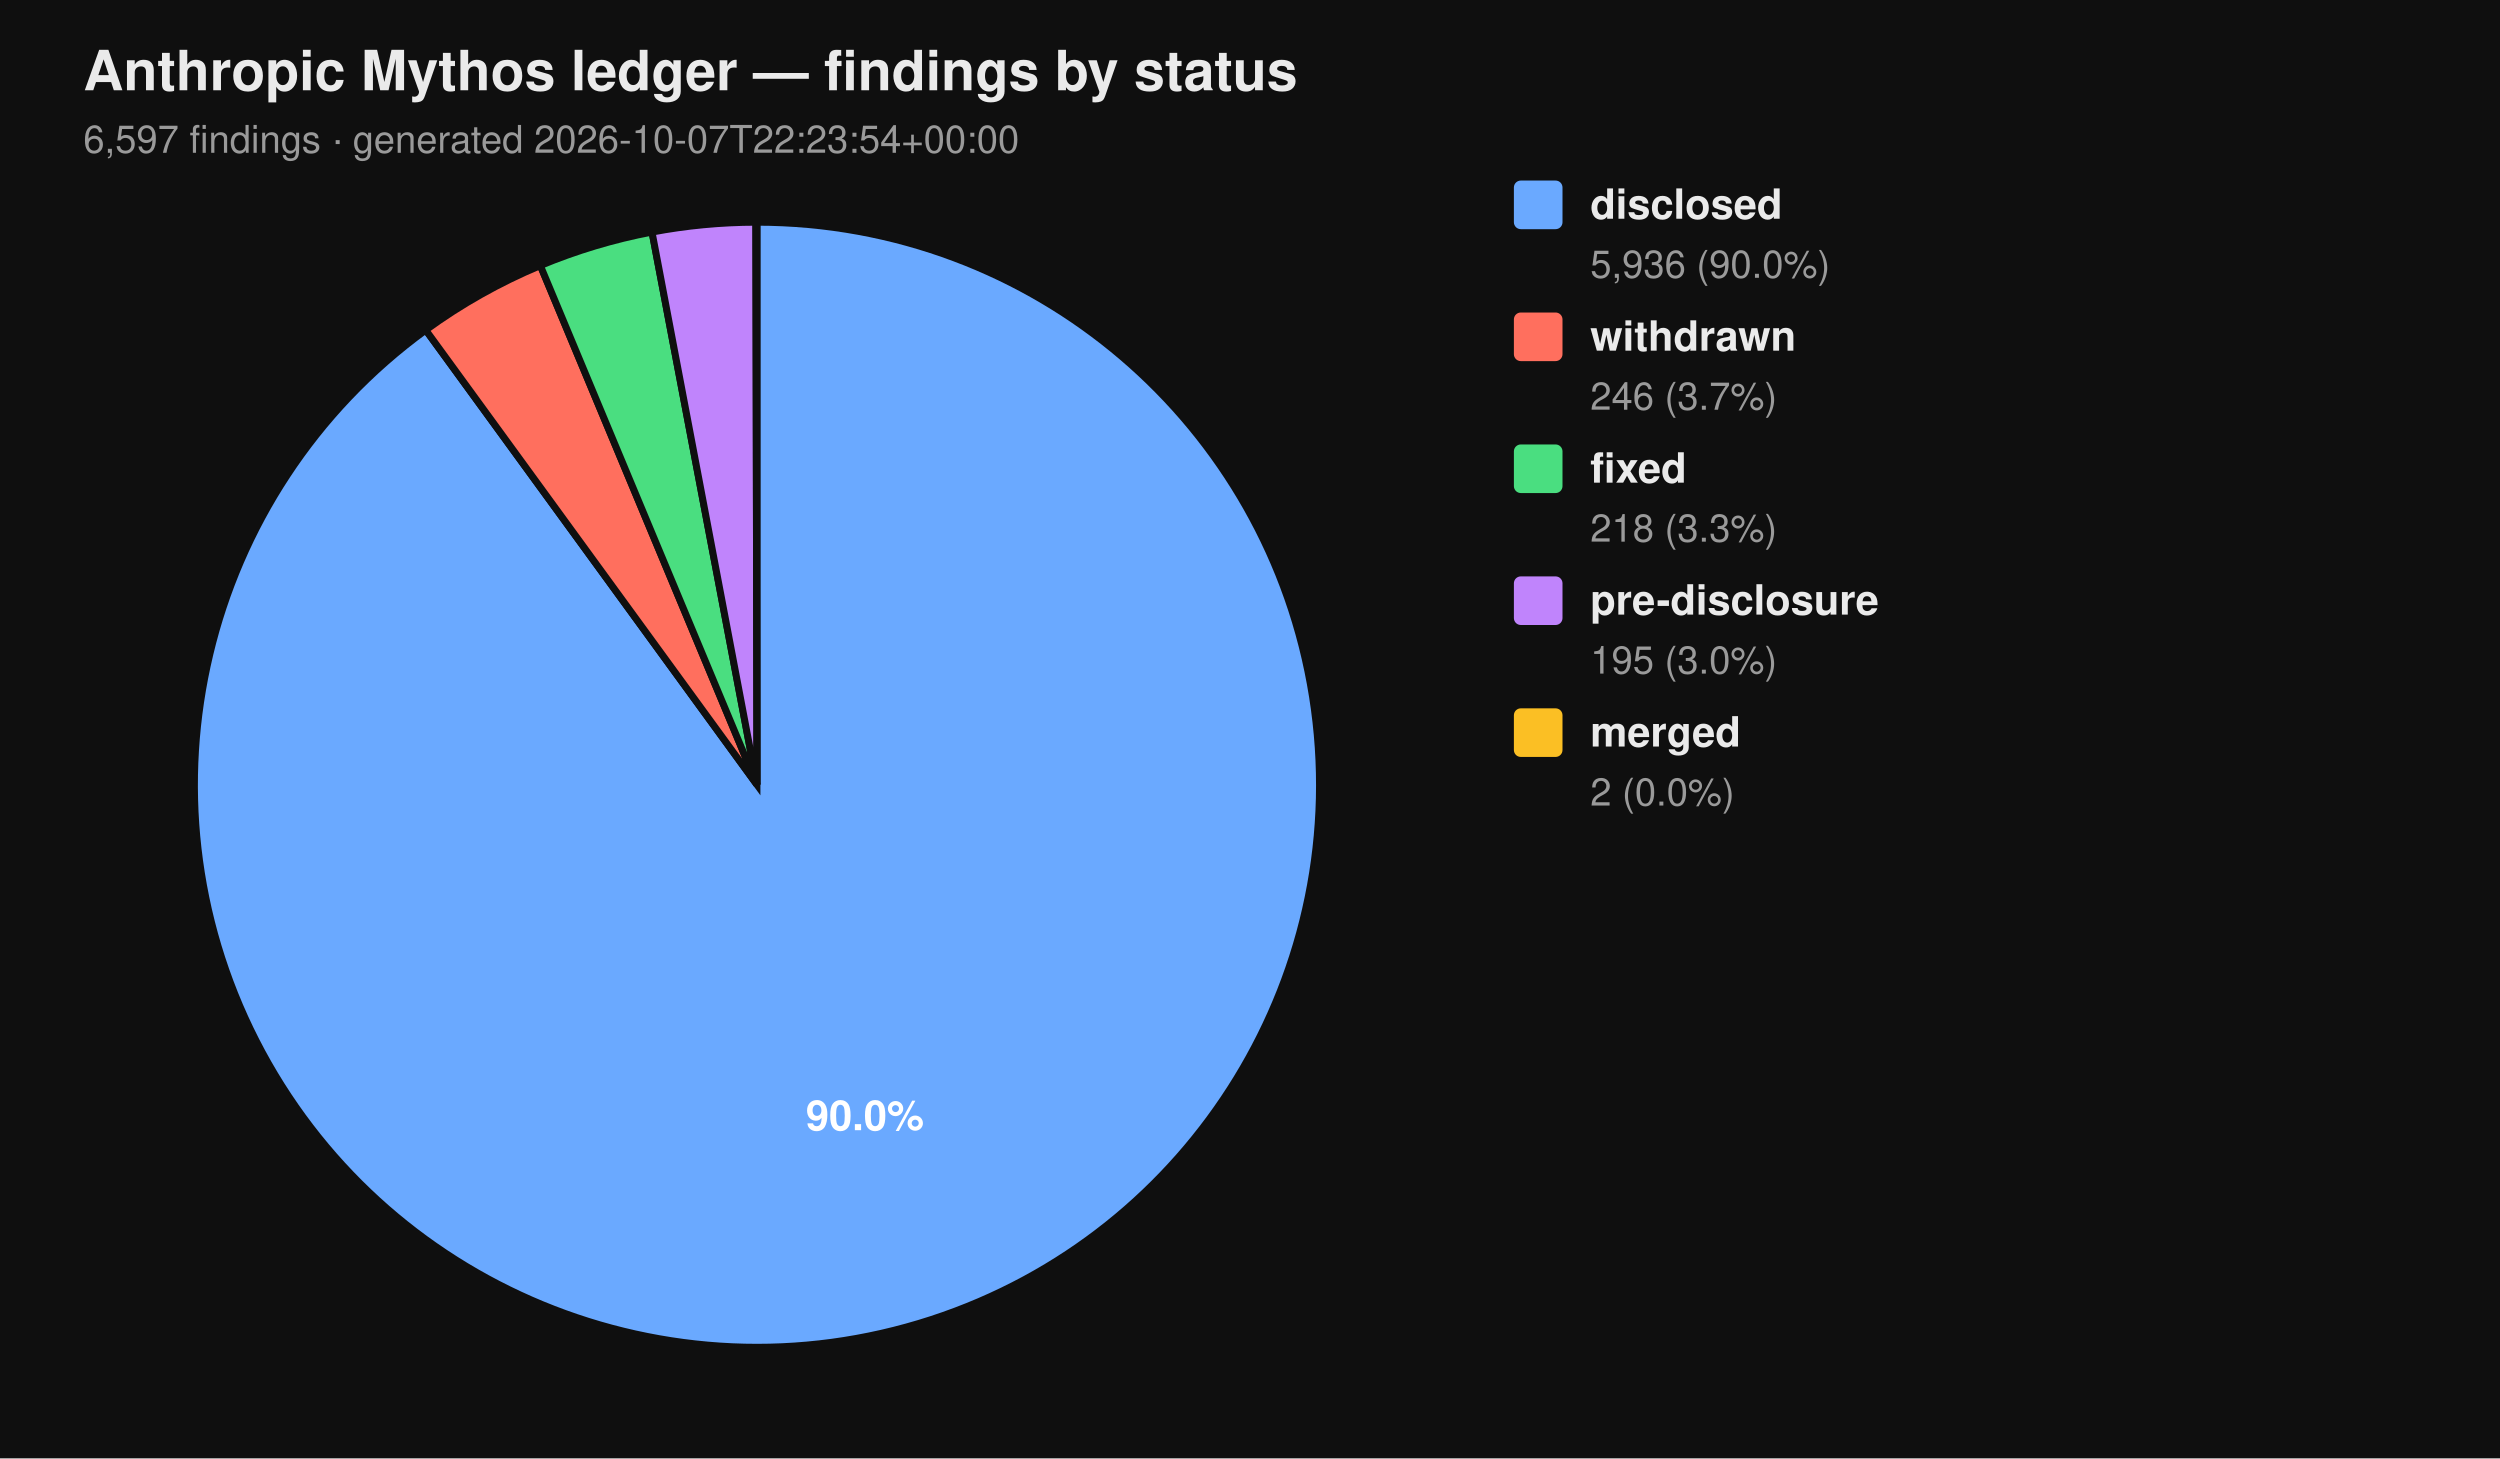
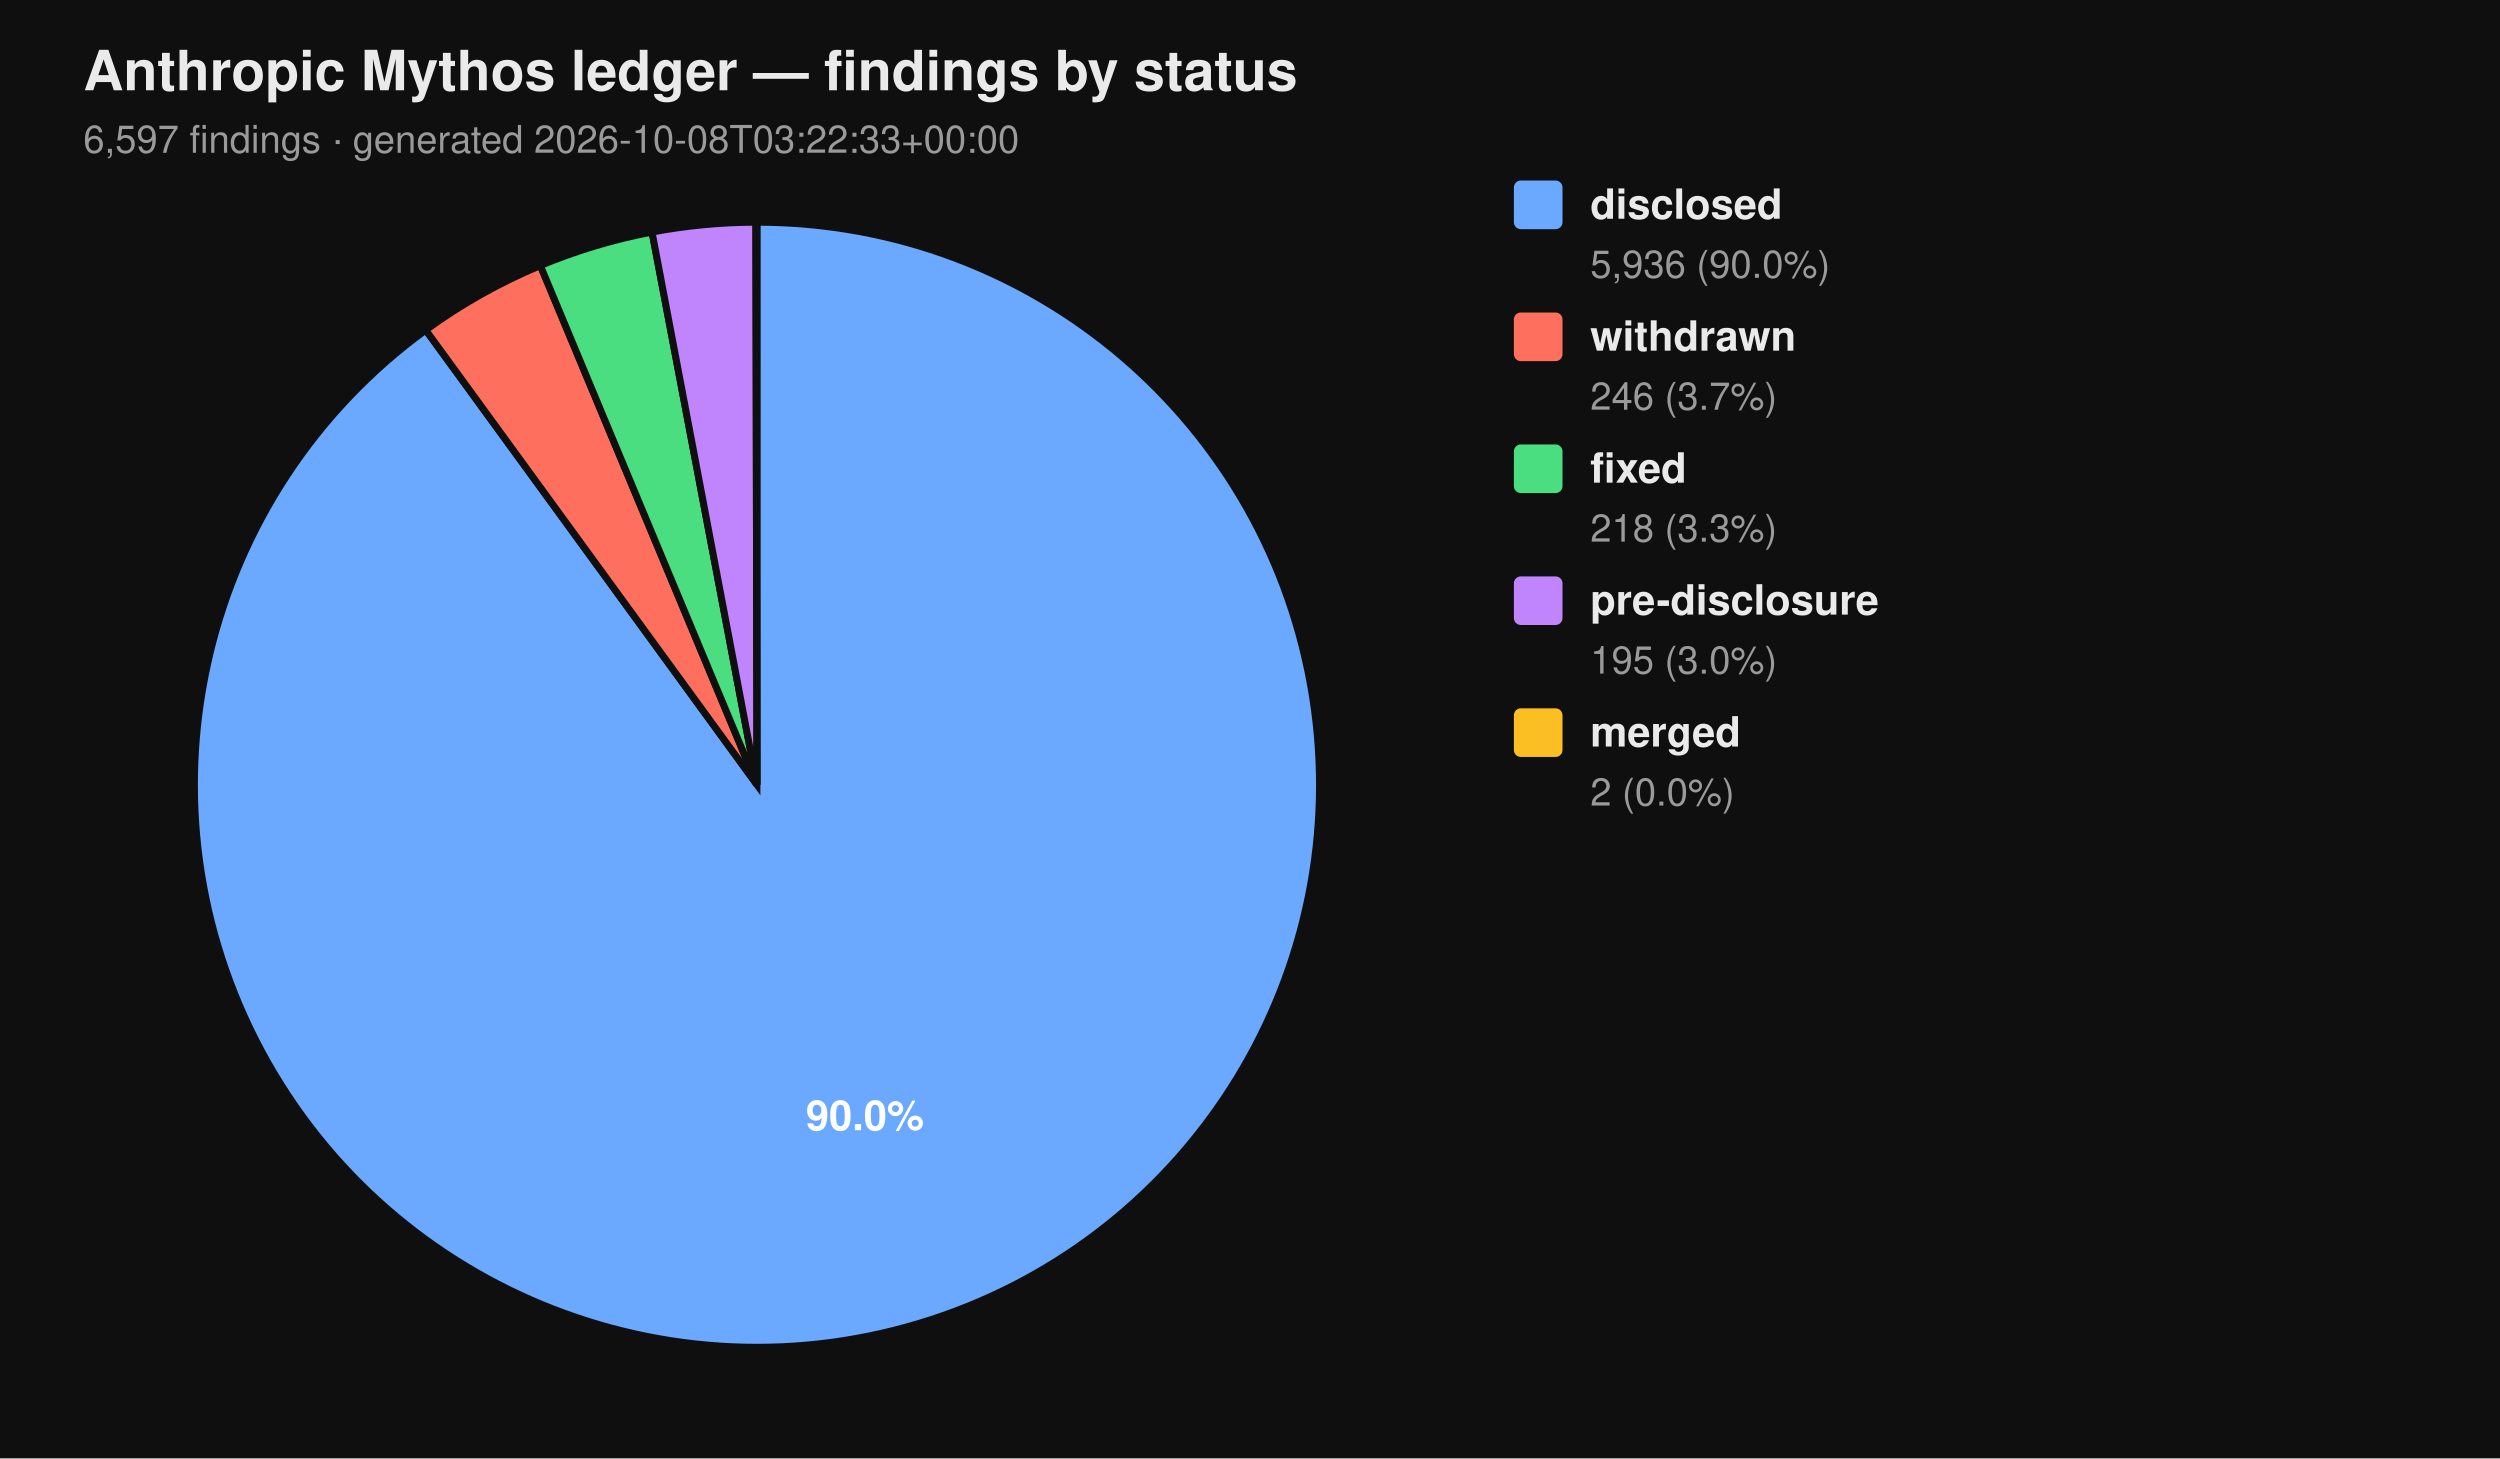
<svg xmlns="http://www.w3.org/2000/svg" viewBox="0 0 720 420" width="720" height="420" font-family="-apple-system, BlinkMacSystemFont, 'Segoe UI', Helvetica, Arial, sans-serif">
  <rect width="100%" height="100%" fill="#0f0f0f" />
  <text x="24" y="26" fill="#eaeaea" font-size="16" font-weight="700">Anthropic Mythos ledger — findings by status</text>
-   <text x="24" y="44" fill="#9a9a9a" font-size="11">6,597 findings  ·  generated 2026-10-07T22:23:54+00:00</text>
+   <text x="24" y="44" fill="#9a9a9a" font-size="11">6,597 findings  ·  generated 2026-10-08T03:22:33+00:00</text>
  <path d="M 218.00 226.00 L 218.00 64.00 A 162.00 162.00 0 1 1 122.62 95.06 Z" fill="#6aa9ff" stroke="#0f0f0f" stroke-width="2" />
  <path d="M 218.00 226.00 L 122.62 95.06 A 162.00 162.00 0 0 1 155.62 76.49 Z" fill="#ff6f5e" stroke="#0f0f0f" stroke-width="2" />
  <path d="M 218.00 226.00 L 155.62 76.49 A 162.00 162.00 0 0 1 187.78 66.84 Z" fill="#4ade80" stroke="#0f0f0f" stroke-width="2" />
  <path d="M 218.00 226.00 L 187.78 66.84 A 162.00 162.00 0 0 1 217.69 64.00 Z" fill="#c084fc" stroke="#0f0f0f" stroke-width="2" />
  <path d="M 218.00 226.00 L 217.69 64.00 A 162.00 162.00 0 0 1 218.00 64.00 Z" fill="#fbbf24" stroke="#0f0f0f" stroke-width="2" />
  <text x="249.10" y="325.50" text-anchor="middle" fill="#ffffff" font-size="12" font-weight="700">90.0%</text>
  <rect x="436" y="52" width="14" height="14" rx="2" ry="2" fill="#6aa9ff" />
  <text x="458" y="63" fill="#eaeaea" font-size="12" font-weight="600">disclosed</text>
  <text x="458" y="80" fill="#9a9a9a" font-size="11">5,936 (90.0%)</text>
  <rect x="436" y="90" width="14" height="14" rx="2" ry="2" fill="#ff6f5e" />
  <text x="458" y="101" fill="#eaeaea" font-size="12" font-weight="600">withdrawn</text>
  <text x="458" y="118" fill="#9a9a9a" font-size="11">246 (3.7%)</text>
  <rect x="436" y="128" width="14" height="14" rx="2" ry="2" fill="#4ade80" />
  <text x="458" y="139" fill="#eaeaea" font-size="12" font-weight="600">fixed</text>
  <text x="458" y="156" fill="#9a9a9a" font-size="11">218 (3.3%)</text>
  <rect x="436" y="166" width="14" height="14" rx="2" ry="2" fill="#c084fc" />
  <text x="458" y="177" fill="#eaeaea" font-size="12" font-weight="600">pre-disclosure</text>
  <text x="458" y="194" fill="#9a9a9a" font-size="11">195 (3.0%)</text>
  <rect x="436" y="204" width="14" height="14" rx="2" ry="2" fill="#fbbf24" />
  <text x="458" y="215" fill="#eaeaea" font-size="12" font-weight="600">merged</text>
  <text x="458" y="232" fill="#9a9a9a" font-size="11">2 (0.0%)</text>
</svg>
